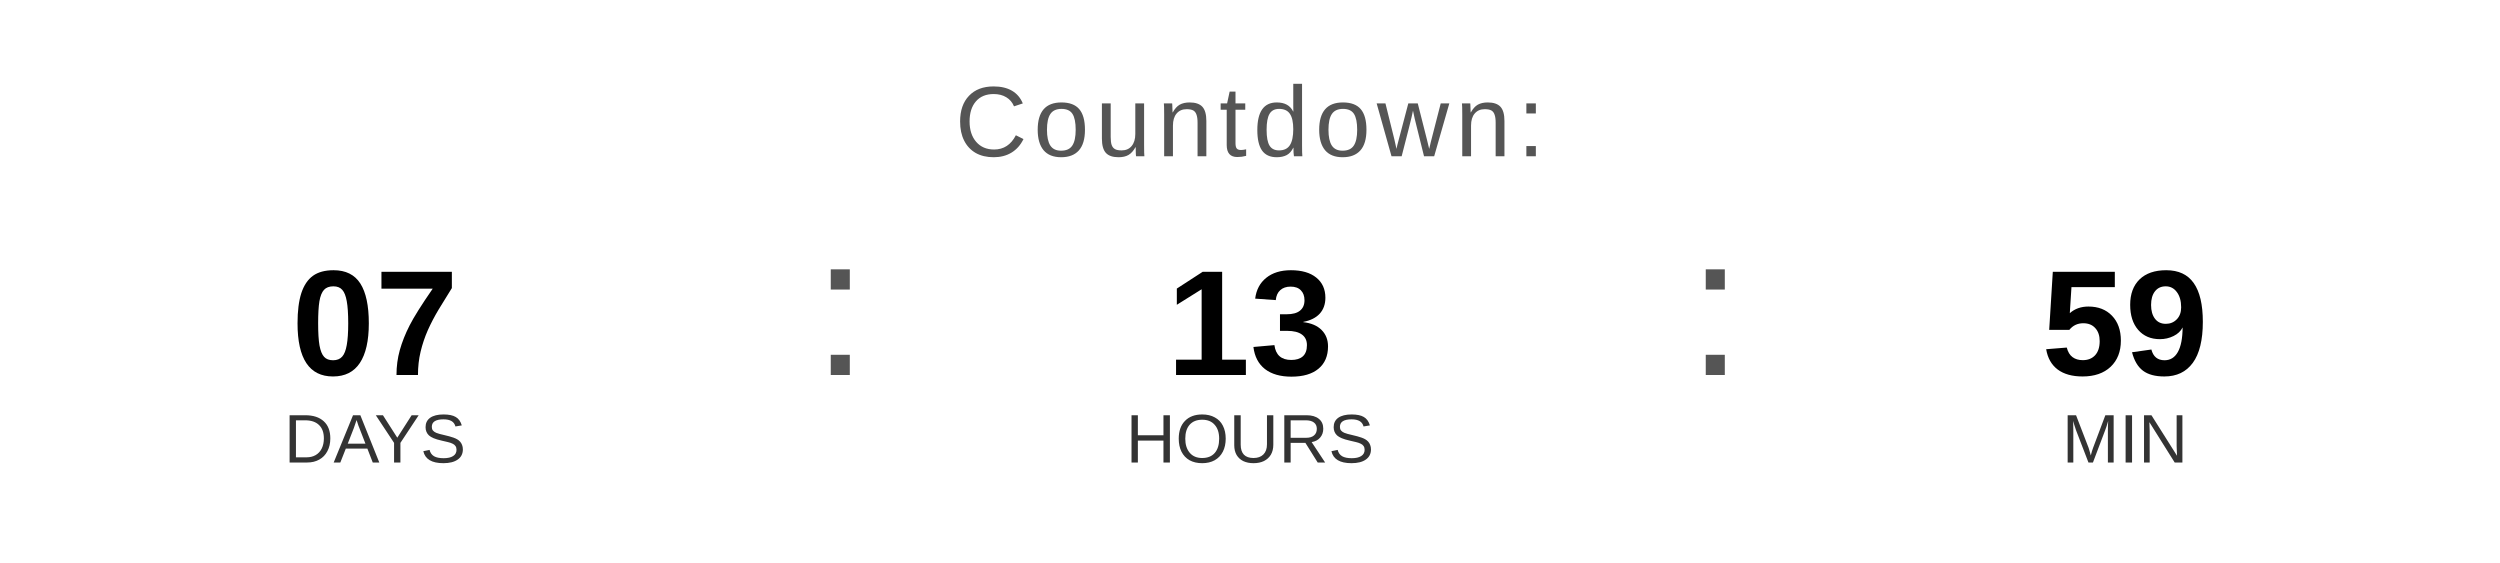
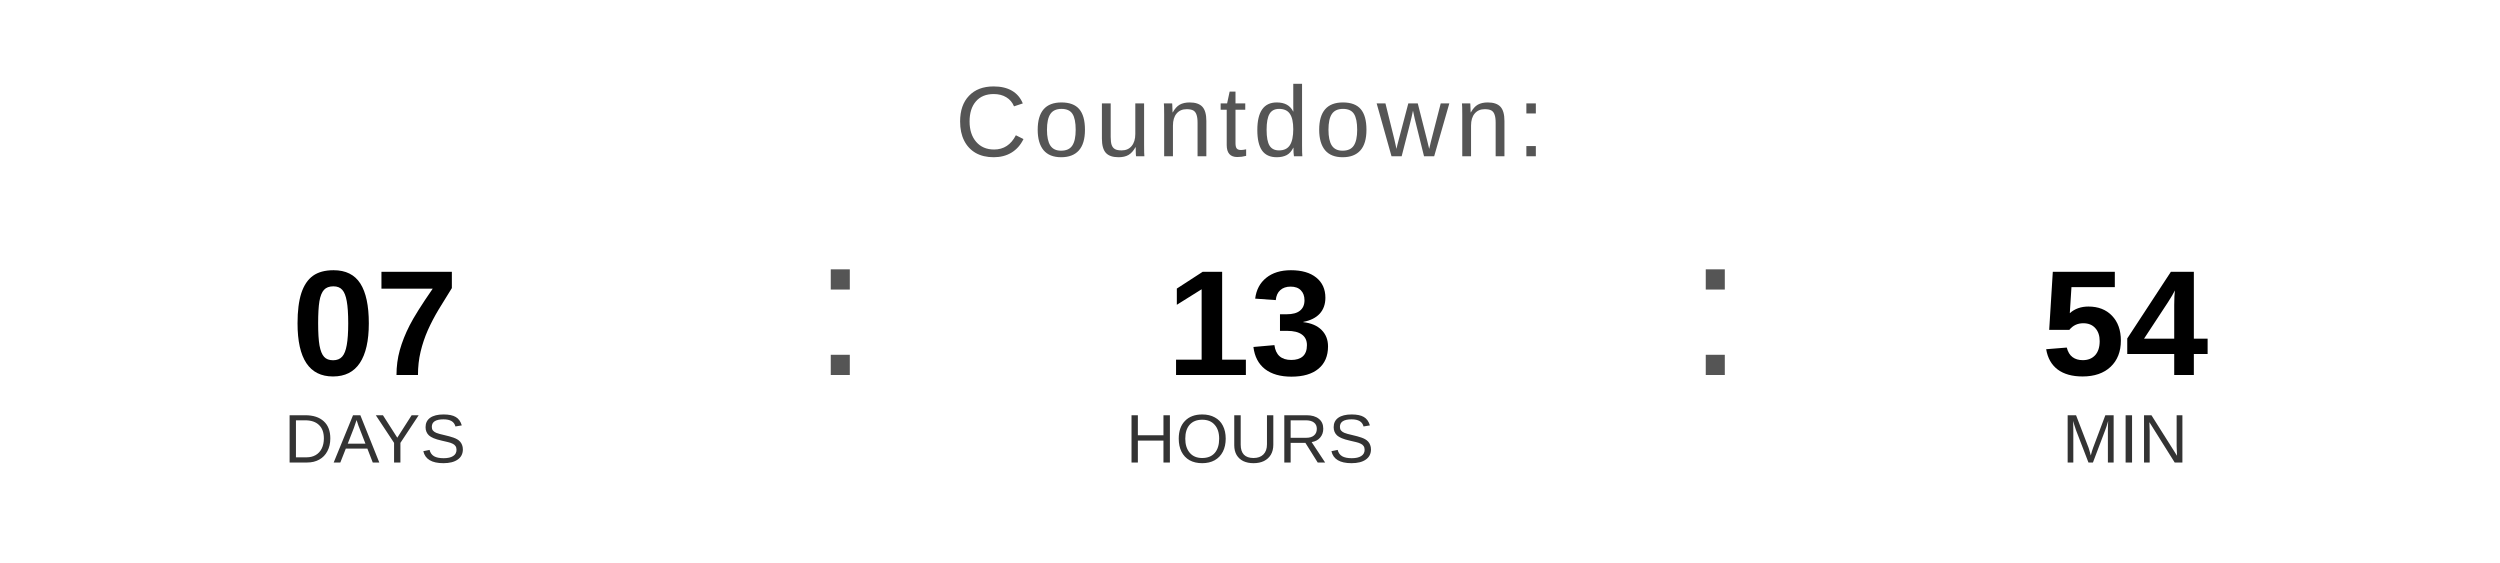
<svg xmlns="http://www.w3.org/2000/svg" width="400" height="90" viewBox="0 0 400 90">
  <text x="200" y="25" font-family="Arial, Helvetica, sans-serif" font-size="16" fill="#555555" text-anchor="middle" letter-spacing="1">
    Countdown:
  </text>
  <text x="60" y="60" font-family="Arial, Helvetica, sans-serif" font-size="24" font-weight="bold" fill="#000000" text-anchor="middle">07</text>
  <text x="60" y="74" font-family="Arial, Helvetica, sans-serif" font-size="11" fill="#333333" text-anchor="middle">DAYS</text>
  <text x="130" y="60" font-family="Arial, sans-serif" font-size="32" fill="#555555">:</text>
  <text x="200" y="60" font-family="Arial, Helvetica, sans-serif" font-size="24" font-weight="bold" fill="#000000" text-anchor="middle">13</text>
  <text x="200" y="74" font-family="Arial, Helvetica, sans-serif" font-size="11" fill="#333333" text-anchor="middle">HOURS</text>
  <text x="270" y="60" font-family="Arial, sans-serif" font-size="32" fill="#555555">:</text>
-   <text x="340" y="60" font-family="Arial, Helvetica, sans-serif" font-size="24" font-weight="bold" fill="#000000" text-anchor="middle">59</text>
+   <text x="340" y="60" font-family="Arial, Helvetica, sans-serif" font-size="24" font-weight="bold" fill="#000000" text-anchor="middle">54</text>
  <text x="340" y="74" font-family="Arial, Helvetica, sans-serif" font-size="11" fill="#333333" text-anchor="middle">MIN</text>
</svg>
